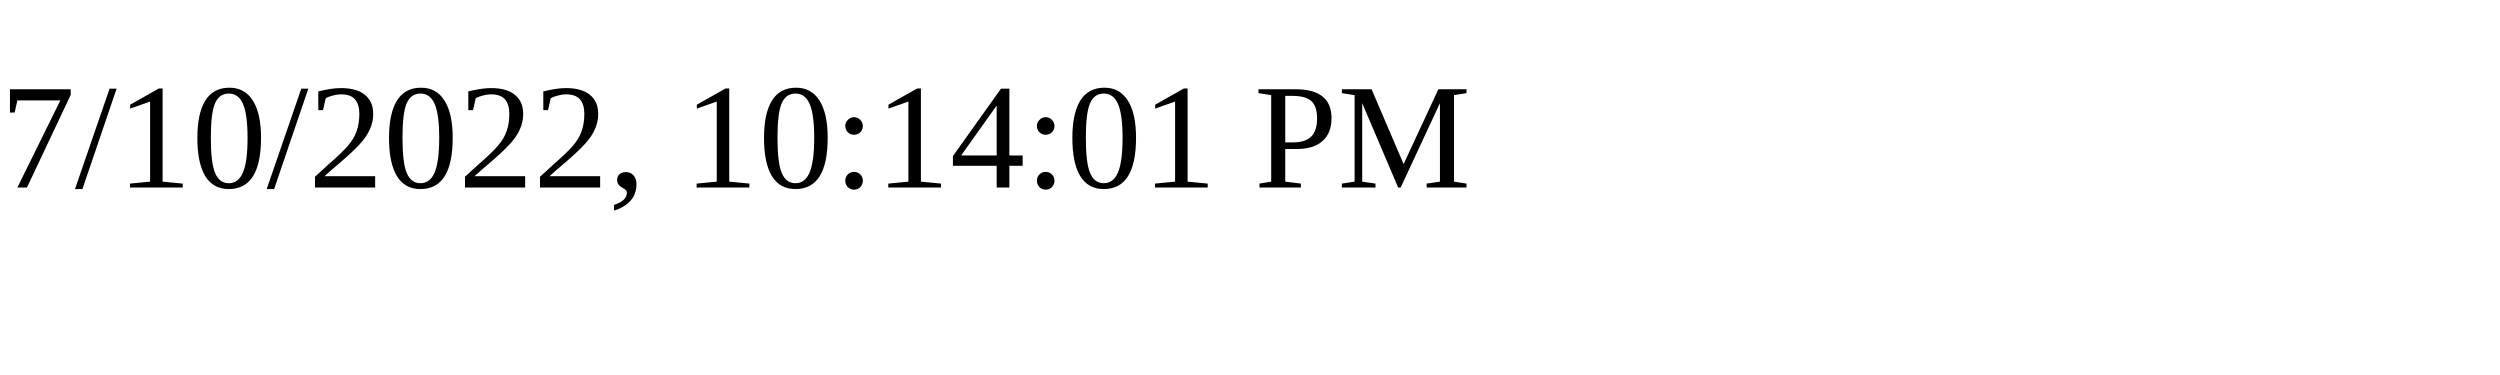
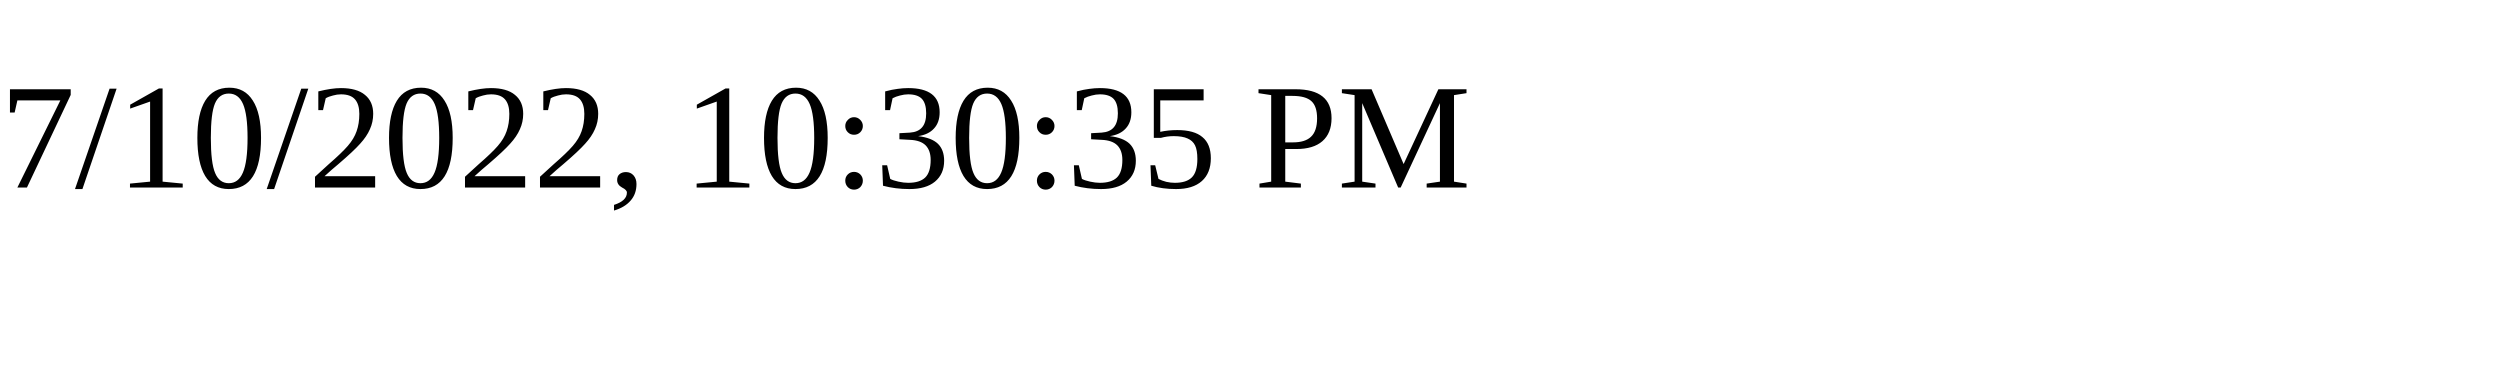
<svg xmlns="http://www.w3.org/2000/svg" height="30" width="200">
-   <text x="0" y="15">7/10/2022, 10:14:01 PM</text>
+   <text x="0" y="15">7/10/2022, 10:30:35 PM</text>
</svg>
